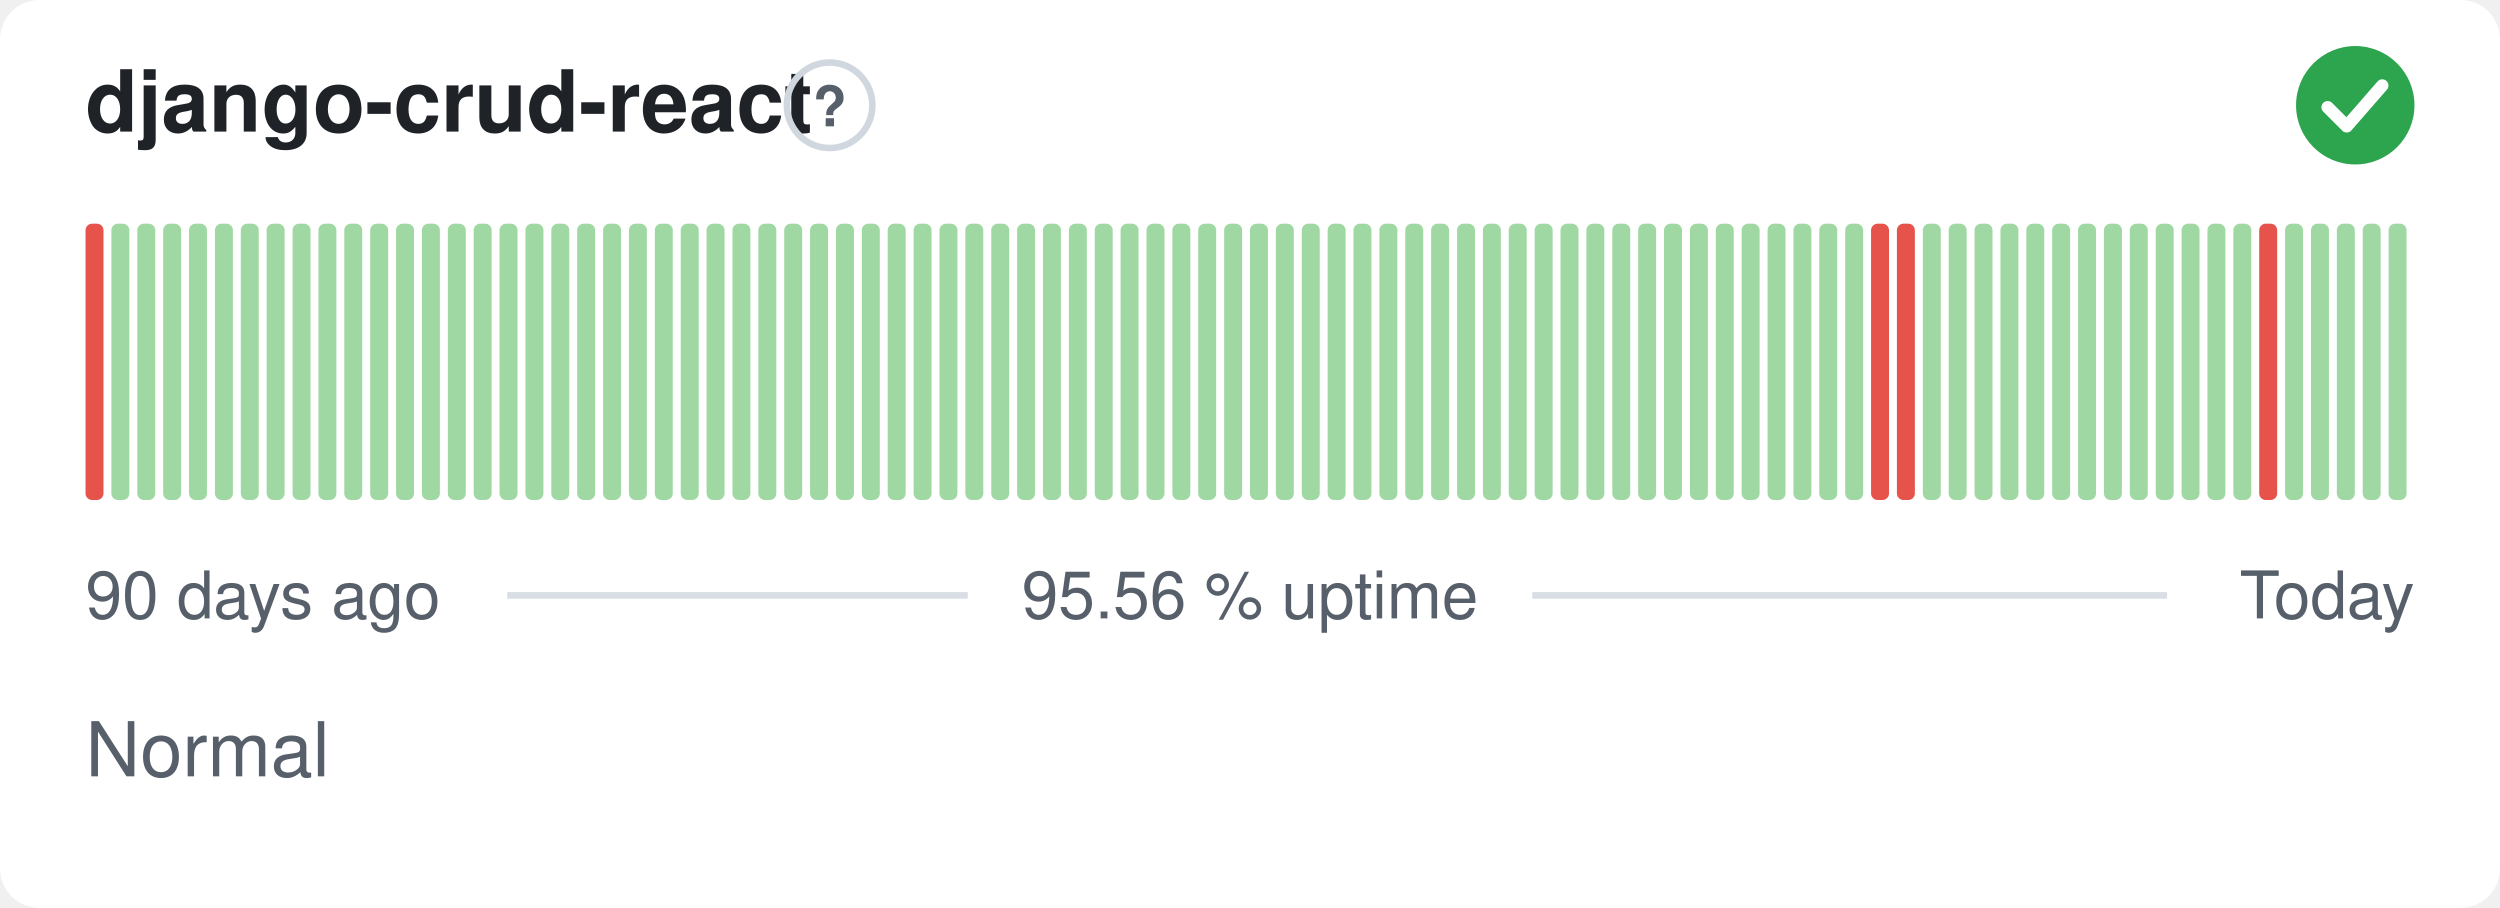
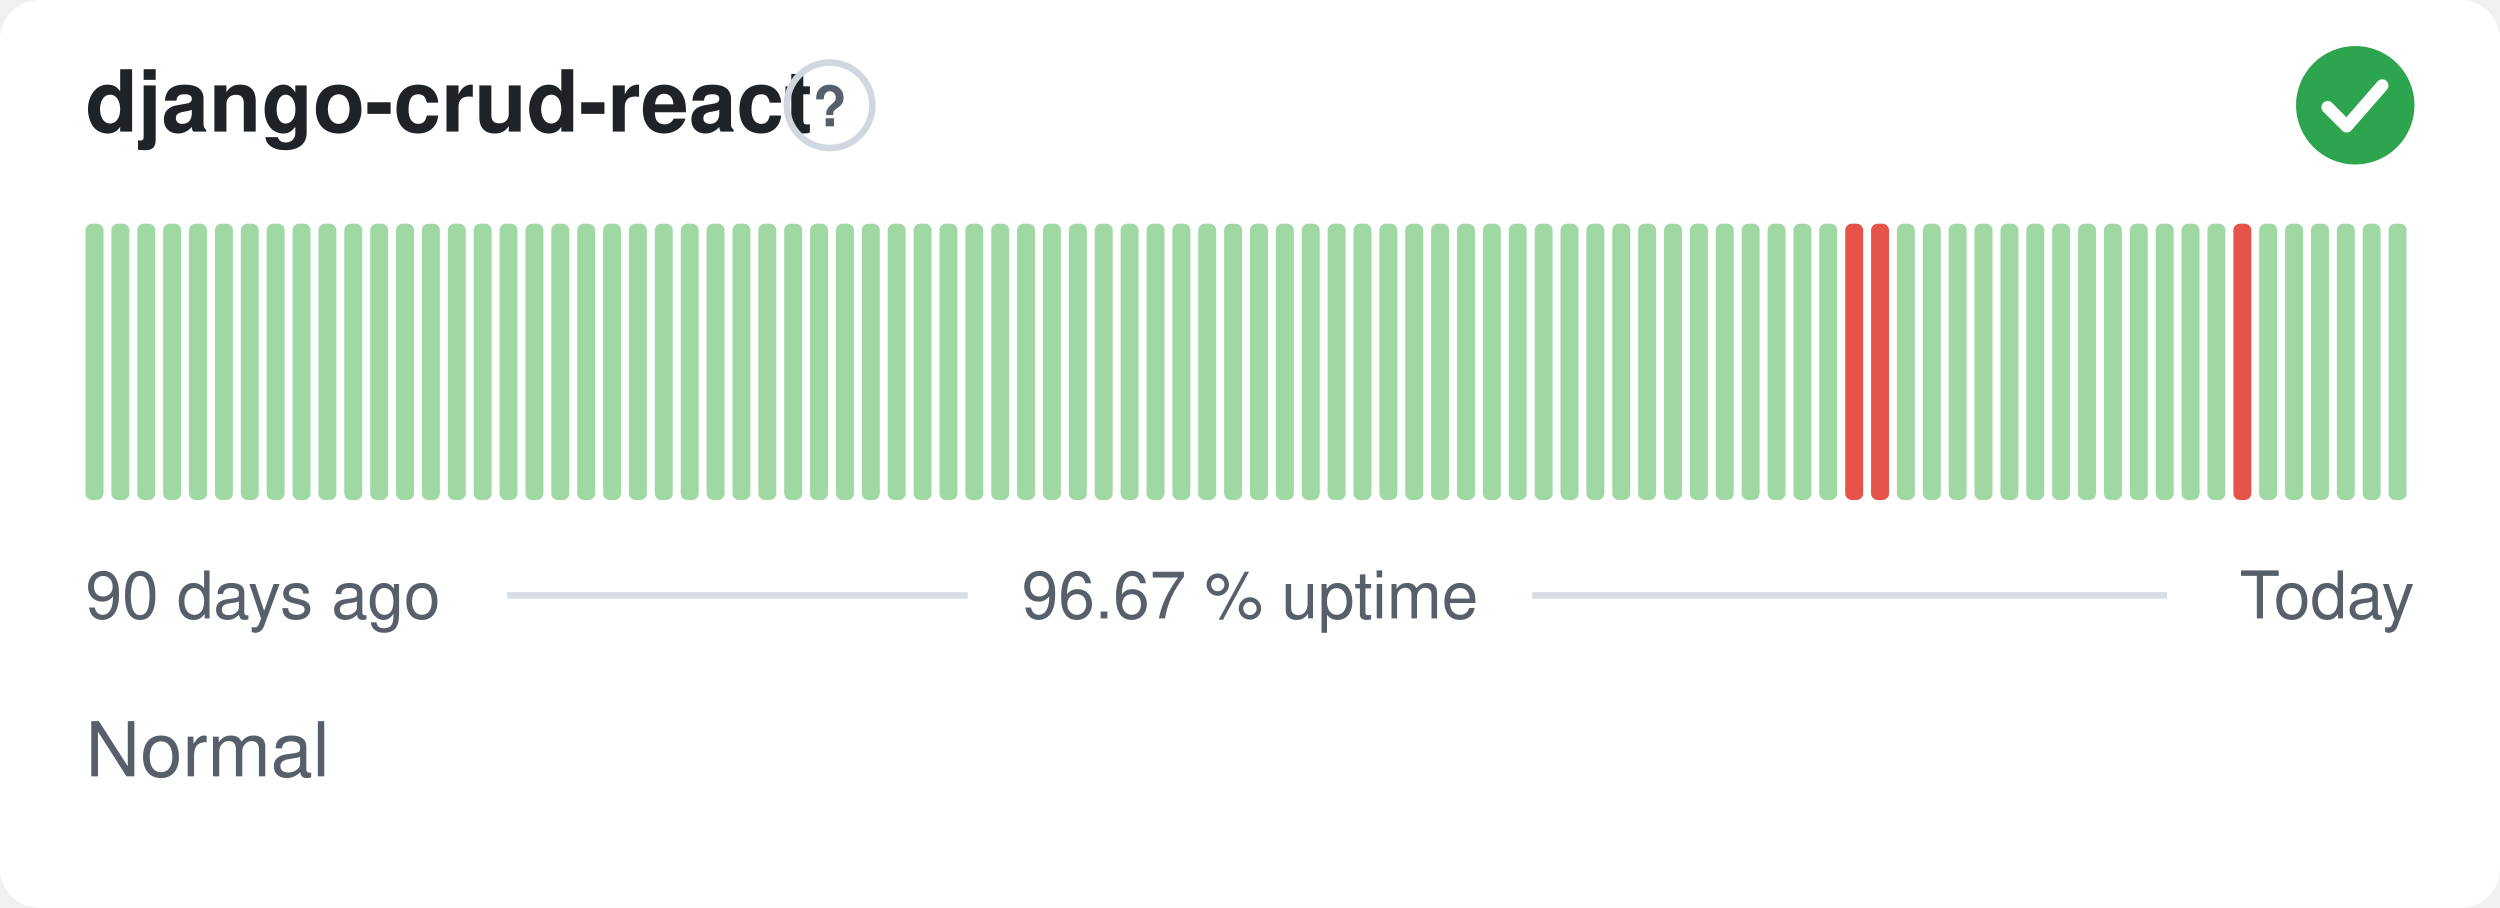
- <svg xmlns="http://www.w3.org/2000/svg" width="380" height="138" viewBox="0 0 380 138" role="img" aria-label="django-crud-react: Normal, 95.56 % uptime over the last 90 days" font-family="-apple-system,BlinkMacSystemFont,'Segoe UI',Helvetica,Arial,sans-serif">
+ <svg xmlns="http://www.w3.org/2000/svg" width="380" height="138" viewBox="0 0 380 138" role="img" aria-label="django-crud-react: Normal, 96.67 % uptime over the last 90 days" font-family="-apple-system,BlinkMacSystemFont,'Segoe UI',Helvetica,Arial,sans-serif">
  <style>
    @media (prefers-color-scheme: dark) {
      .bg { fill: #0d1117 }
      .title { fill: #e6edf3 }
      .muted { fill: #8b949e }
      .hint { stroke: #30363d }
      .rule { stroke: #30363d }
      .nodata { fill: #21262d }
    }
  </style>
  <rect class="bg" width="380" height="138" rx="6" fill="#ffffff" />
  <text class="title" x="13" y="20" font-size="13" font-weight="600" fill="#1f2328">django-crud-react</text>
  <circle class="hint" cx="126.1" cy="16" r="6.5" fill="none" stroke="#d0d7de" stroke-width="1" />
  <text class="muted" x="126.1" y="19.2" text-anchor="middle" font-size="8.5" font-weight="700" fill="#57606a">?</text>
  <circle cx="358" cy="16" r="9" fill="#2da44e" />
  <path d="M353.80 16.30l2.90 2.90 5.40 -6.20" fill="none" stroke="#fff" stroke-width="1.89" stroke-linecap="round" stroke-linejoin="round" />
-   <rect x="13.00" y="34.00" width="2.73" height="42.00" rx="1" fill="#e5534b" />
+   <rect x="13.00" y="34.00" width="2.73" height="42.00" rx="1" fill="#9fd8a3" />
  <rect x="16.93" y="34.00" width="2.73" height="42.00" rx="1" fill="#9fd8a3" />
  <rect x="20.87" y="34.00" width="2.73" height="42.00" rx="1" fill="#9fd8a3" />
  <rect x="24.80" y="34.00" width="2.73" height="42.00" rx="1" fill="#9fd8a3" />
  <rect x="28.73" y="34.00" width="2.73" height="42.00" rx="1" fill="#9fd8a3" />
  <rect x="32.67" y="34.00" width="2.73" height="42.00" rx="1" fill="#9fd8a3" />
  <rect x="36.60" y="34.00" width="2.73" height="42.00" rx="1" fill="#9fd8a3" />
  <rect x="40.53" y="34.00" width="2.73" height="42.00" rx="1" fill="#9fd8a3" />
  <rect x="44.47" y="34.00" width="2.73" height="42.00" rx="1" fill="#9fd8a3" />
  <rect x="48.40" y="34.00" width="2.73" height="42.00" rx="1" fill="#9fd8a3" />
  <rect x="52.33" y="34.00" width="2.73" height="42.00" rx="1" fill="#9fd8a3" />
  <rect x="56.27" y="34.00" width="2.73" height="42.00" rx="1" fill="#9fd8a3" />
  <rect x="60.20" y="34.00" width="2.73" height="42.00" rx="1" fill="#9fd8a3" />
  <rect x="64.13" y="34.00" width="2.73" height="42.00" rx="1" fill="#9fd8a3" />
  <rect x="68.07" y="34.00" width="2.73" height="42.00" rx="1" fill="#9fd8a3" />
  <rect x="72.00" y="34.00" width="2.73" height="42.00" rx="1" fill="#9fd8a3" />
  <rect x="75.93" y="34.00" width="2.73" height="42.00" rx="1" fill="#9fd8a3" />
  <rect x="79.87" y="34.00" width="2.73" height="42.00" rx="1" fill="#9fd8a3" />
  <rect x="83.80" y="34.00" width="2.73" height="42.00" rx="1" fill="#9fd8a3" />
  <rect x="87.73" y="34.00" width="2.73" height="42.00" rx="1" fill="#9fd8a3" />
  <rect x="91.67" y="34.00" width="2.73" height="42.00" rx="1" fill="#9fd8a3" />
  <rect x="95.60" y="34.00" width="2.73" height="42.00" rx="1" fill="#9fd8a3" />
  <rect x="99.53" y="34.00" width="2.73" height="42.00" rx="1" fill="#9fd8a3" />
  <rect x="103.47" y="34.00" width="2.73" height="42.00" rx="1" fill="#9fd8a3" />
  <rect x="107.40" y="34.00" width="2.73" height="42.00" rx="1" fill="#9fd8a3" />
  <rect x="111.33" y="34.00" width="2.73" height="42.00" rx="1" fill="#9fd8a3" />
  <rect x="115.27" y="34.00" width="2.73" height="42.00" rx="1" fill="#9fd8a3" />
  <rect x="119.20" y="34.00" width="2.73" height="42.00" rx="1" fill="#9fd8a3" />
  <rect x="123.13" y="34.00" width="2.73" height="42.00" rx="1" fill="#9fd8a3" />
  <rect x="127.07" y="34.00" width="2.73" height="42.00" rx="1" fill="#9fd8a3" />
  <rect x="131.00" y="34.00" width="2.73" height="42.00" rx="1" fill="#9fd8a3" />
  <rect x="134.93" y="34.00" width="2.73" height="42.00" rx="1" fill="#9fd8a3" />
  <rect x="138.87" y="34.00" width="2.73" height="42.00" rx="1" fill="#9fd8a3" />
  <rect x="142.80" y="34.00" width="2.73" height="42.00" rx="1" fill="#9fd8a3" />
  <rect x="146.73" y="34.00" width="2.73" height="42.00" rx="1" fill="#9fd8a3" />
  <rect x="150.67" y="34.00" width="2.73" height="42.00" rx="1" fill="#9fd8a3" />
  <rect x="154.60" y="34.00" width="2.73" height="42.00" rx="1" fill="#9fd8a3" />
  <rect x="158.53" y="34.00" width="2.73" height="42.00" rx="1" fill="#9fd8a3" />
  <rect x="162.47" y="34.00" width="2.73" height="42.00" rx="1" fill="#9fd8a3" />
  <rect x="166.40" y="34.00" width="2.73" height="42.00" rx="1" fill="#9fd8a3" />
  <rect x="170.33" y="34.00" width="2.73" height="42.00" rx="1" fill="#9fd8a3" />
  <rect x="174.27" y="34.00" width="2.73" height="42.00" rx="1" fill="#9fd8a3" />
  <rect x="178.20" y="34.00" width="2.73" height="42.00" rx="1" fill="#9fd8a3" />
  <rect x="182.13" y="34.00" width="2.73" height="42.00" rx="1" fill="#9fd8a3" />
  <rect x="186.07" y="34.00" width="2.73" height="42.00" rx="1" fill="#9fd8a3" />
  <rect x="190.00" y="34.00" width="2.73" height="42.00" rx="1" fill="#9fd8a3" />
  <rect x="193.93" y="34.00" width="2.73" height="42.00" rx="1" fill="#9fd8a3" />
  <rect x="197.87" y="34.00" width="2.73" height="42.00" rx="1" fill="#9fd8a3" />
  <rect x="201.80" y="34.00" width="2.73" height="42.00" rx="1" fill="#9fd8a3" />
  <rect x="205.73" y="34.00" width="2.73" height="42.00" rx="1" fill="#9fd8a3" />
  <rect x="209.67" y="34.00" width="2.73" height="42.00" rx="1" fill="#9fd8a3" />
  <rect x="213.60" y="34.00" width="2.73" height="42.00" rx="1" fill="#9fd8a3" />
  <rect x="217.53" y="34.00" width="2.73" height="42.00" rx="1" fill="#9fd8a3" />
  <rect x="221.47" y="34.00" width="2.73" height="42.00" rx="1" fill="#9fd8a3" />
  <rect x="225.40" y="34.00" width="2.73" height="42.00" rx="1" fill="#9fd8a3" />
  <rect x="229.33" y="34.00" width="2.73" height="42.00" rx="1" fill="#9fd8a3" />
  <rect x="233.27" y="34.00" width="2.73" height="42.00" rx="1" fill="#9fd8a3" />
  <rect x="237.20" y="34.00" width="2.73" height="42.00" rx="1" fill="#9fd8a3" />
  <rect x="241.13" y="34.00" width="2.73" height="42.00" rx="1" fill="#9fd8a3" />
  <rect x="245.07" y="34.00" width="2.73" height="42.00" rx="1" fill="#9fd8a3" />
  <rect x="249.00" y="34.00" width="2.73" height="42.00" rx="1" fill="#9fd8a3" />
  <rect x="252.93" y="34.00" width="2.73" height="42.00" rx="1" fill="#9fd8a3" />
  <rect x="256.87" y="34.00" width="2.73" height="42.00" rx="1" fill="#9fd8a3" />
  <rect x="260.80" y="34.00" width="2.73" height="42.00" rx="1" fill="#9fd8a3" />
  <rect x="264.73" y="34.00" width="2.73" height="42.00" rx="1" fill="#9fd8a3" />
  <rect x="268.67" y="34.00" width="2.73" height="42.00" rx="1" fill="#9fd8a3" />
  <rect x="272.60" y="34.00" width="2.73" height="42.00" rx="1" fill="#9fd8a3" />
  <rect x="276.53" y="34.00" width="2.73" height="42.00" rx="1" fill="#9fd8a3" />
-   <rect x="280.47" y="34.00" width="2.73" height="42.00" rx="1" fill="#9fd8a3" />
+   <rect x="280.47" y="34.00" width="2.73" height="42.00" rx="1" fill="#e5534b" />
  <rect x="284.40" y="34.00" width="2.73" height="42.00" rx="1" fill="#e5534b" />
-   <rect x="288.33" y="34.00" width="2.73" height="42.00" rx="1" fill="#e5534b" />
+   <rect x="288.33" y="34.00" width="2.73" height="42.00" rx="1" fill="#9fd8a3" />
  <rect x="292.27" y="34.00" width="2.73" height="42.00" rx="1" fill="#9fd8a3" />
  <rect x="296.20" y="34.00" width="2.73" height="42.00" rx="1" fill="#9fd8a3" />
  <rect x="300.13" y="34.00" width="2.73" height="42.00" rx="1" fill="#9fd8a3" />
  <rect x="304.07" y="34.00" width="2.73" height="42.00" rx="1" fill="#9fd8a3" />
  <rect x="308.00" y="34.00" width="2.73" height="42.00" rx="1" fill="#9fd8a3" />
  <rect x="311.93" y="34.00" width="2.73" height="42.00" rx="1" fill="#9fd8a3" />
  <rect x="315.87" y="34.00" width="2.73" height="42.00" rx="1" fill="#9fd8a3" />
  <rect x="319.80" y="34.00" width="2.73" height="42.00" rx="1" fill="#9fd8a3" />
  <rect x="323.73" y="34.00" width="2.73" height="42.00" rx="1" fill="#9fd8a3" />
  <rect x="327.67" y="34.00" width="2.73" height="42.00" rx="1" fill="#9fd8a3" />
  <rect x="331.60" y="34.00" width="2.73" height="42.00" rx="1" fill="#9fd8a3" />
  <rect x="335.53" y="34.00" width="2.73" height="42.00" rx="1" fill="#9fd8a3" />
-   <rect x="339.47" y="34.00" width="2.73" height="42.00" rx="1" fill="#9fd8a3" />
-   <rect x="343.40" y="34.00" width="2.73" height="42.00" rx="1" fill="#e5534b" />
+   <rect x="339.47" y="34.00" width="2.73" height="42.00" rx="1" fill="#e5534b" />
+   <rect x="343.40" y="34.00" width="2.73" height="42.00" rx="1" fill="#9fd8a3" />
  <rect x="347.33" y="34.00" width="2.73" height="42.00" rx="1" fill="#9fd8a3" />
  <rect x="351.27" y="34.00" width="2.73" height="42.00" rx="1" fill="#9fd8a3" />
  <rect x="355.20" y="34.00" width="2.73" height="42.00" rx="1" fill="#9fd8a3" />
  <rect x="359.13" y="34.00" width="2.73" height="42.00" rx="1" fill="#9fd8a3" />
  <rect x="363.07" y="34.00" width="2.73" height="42.00" rx="1" fill="#9fd8a3" />
  <text class="muted" x="13" y="94" font-size="10" fill="#57606a">90 days ago</text>
-   <text class="muted" x="190" y="94" text-anchor="middle" font-size="10" fill="#57606a">95.56 % uptime</text>
+   <text class="muted" x="190" y="94" text-anchor="middle" font-size="10" fill="#57606a">96.67 % uptime</text>
  <text class="muted" x="367" y="94" text-anchor="end" font-size="10" fill="#57606a">Today</text>
  <line class="rule" x1="77.1" y1="90.5" x2="147.1" y2="90.5" stroke="#d8dee4" stroke-width="1" />
  <line class="rule" x1="232.9" y1="90.5" x2="329.4" y2="90.5" stroke="#d8dee4" stroke-width="1" />
  <text class="muted" x="13" y="118" font-size="11.5" fill="#57606a">Normal</text>
</svg>
